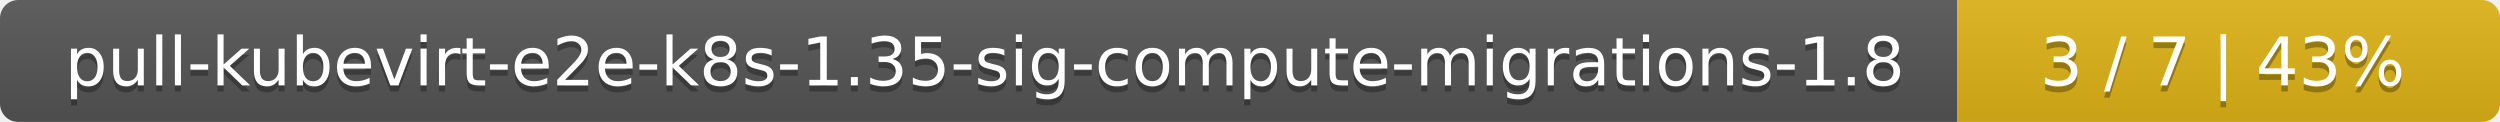
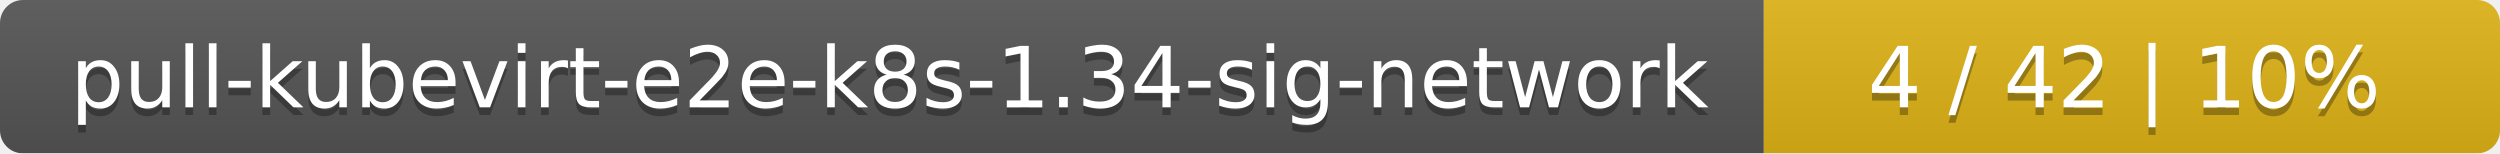
- <svg xmlns="http://www.w3.org/2000/svg" width="410" height="20">
+ <svg xmlns="http://www.w3.org/2000/svg" width="326" height="20">
  <linearGradient id="smooth" x2="0" y2="100%">
    <stop offset="0" stop-color="#bbb" stop-opacity=".1" />
    <stop offset="1" stop-opacity=".1" />
  </linearGradient>
  <mask id="round">
-     <rect width="410" height="20" rx="3" fill="#fff" />
+     <rect width="326" height="20" rx="3" fill="#fff" />
  </mask>
  <g mask="url(#round)">
-     <rect width="321" height="20" fill="#555" />
-     <rect x="321" width="89" height="20" fill="#dfb317" />
-     <rect width="410" height="20" fill="url(#smooth)" />
+     <rect width="230" height="20" fill="#555" />
+     <rect x="230" width="96" height="20" fill="#dfb317" />
+     <rect width="326" height="20" fill="url(#smooth)" />
  </g>
  <g fill="#fff" text-anchor="middle" font-family="DejaVu Sans,Verdana,Geneva,sans-serif" font-size="11">
-     <text x="161.5" y="15" fill="#010101" fill-opacity=".3">pull-kubevirt-e2e-k8s-1.35-sig-compute-migrations-1.8</text>
-     <text x="161.5" y="14">pull-kubevirt-e2e-k8s-1.35-sig-compute-migrations-1.8</text>
-     <text x="364.5" y="15" fill="#010101" fill-opacity=".3">3 / 7    |    43%</text>
-     <text x="364.5" y="14">3 / 7    |    43%</text>
+     <text x="116" y="15" fill="#010101" fill-opacity=".3">pull-kubevirt-e2e-k8s-1.34-sig-network</text>
+     <text x="116" y="14">pull-kubevirt-e2e-k8s-1.34-sig-network</text>
+     <text x="277" y="15" fill="#010101" fill-opacity=".3">4 / 42    |    10%</text>
+     <text x="277" y="14">4 / 42    |    10%</text>
  </g>
</svg>
